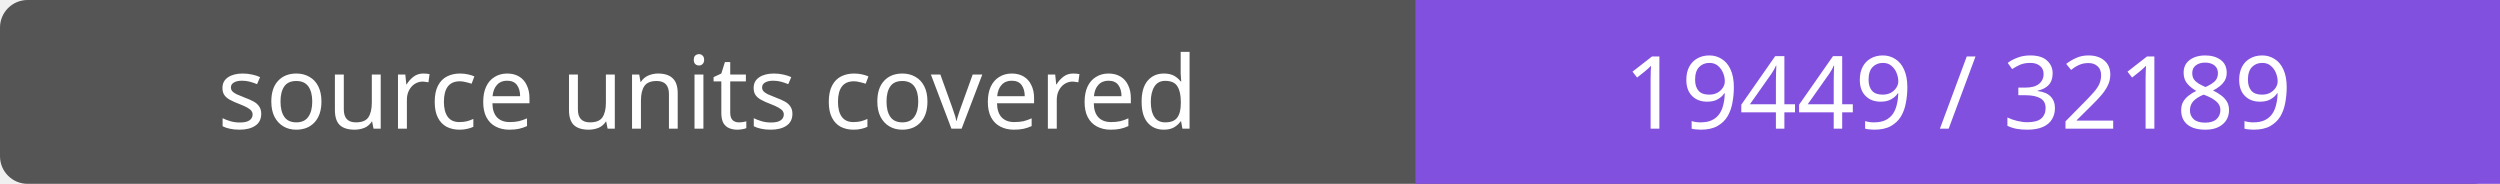
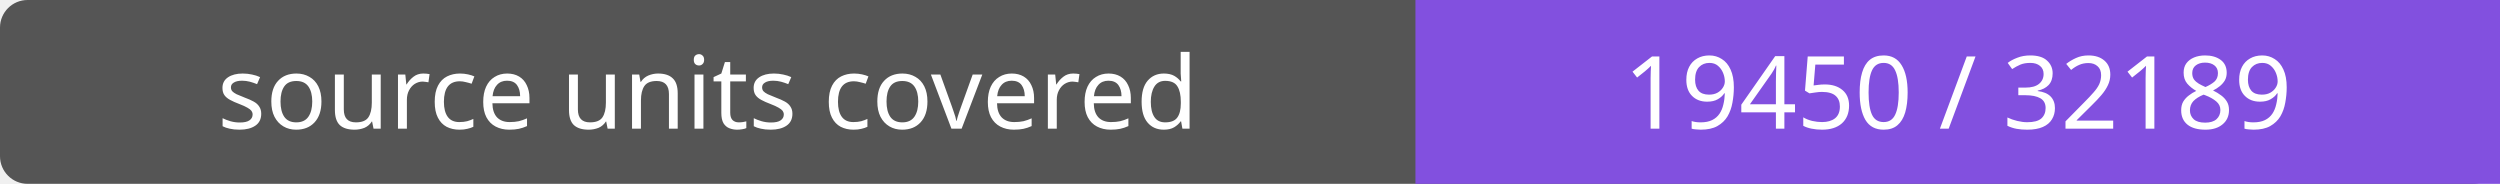
- <svg xmlns="http://www.w3.org/2000/svg" width="272" height="20" role="img" aria-label="source units covered: 19449 / 32189">
+ <svg xmlns="http://www.w3.org/2000/svg" width="272" height="20" role="img" aria-label="source units covered: 19450 / 32189">
  <rect width="272" height="20" rx="3" fill="#555" />
  <path fill="#8250df" d="M154 0h118v20H154z" />
  <g fill="#fff" text-anchor="middle" font-family="Verdana,sans-serif" font-size="11">
    <text x="77.0" y="14">source units covered</text>
-     <text x="213.0" y="14">19449 / 32189</text>
+     <text x="213.0" y="14">19450 / 32189</text>
  </g>
</svg>
